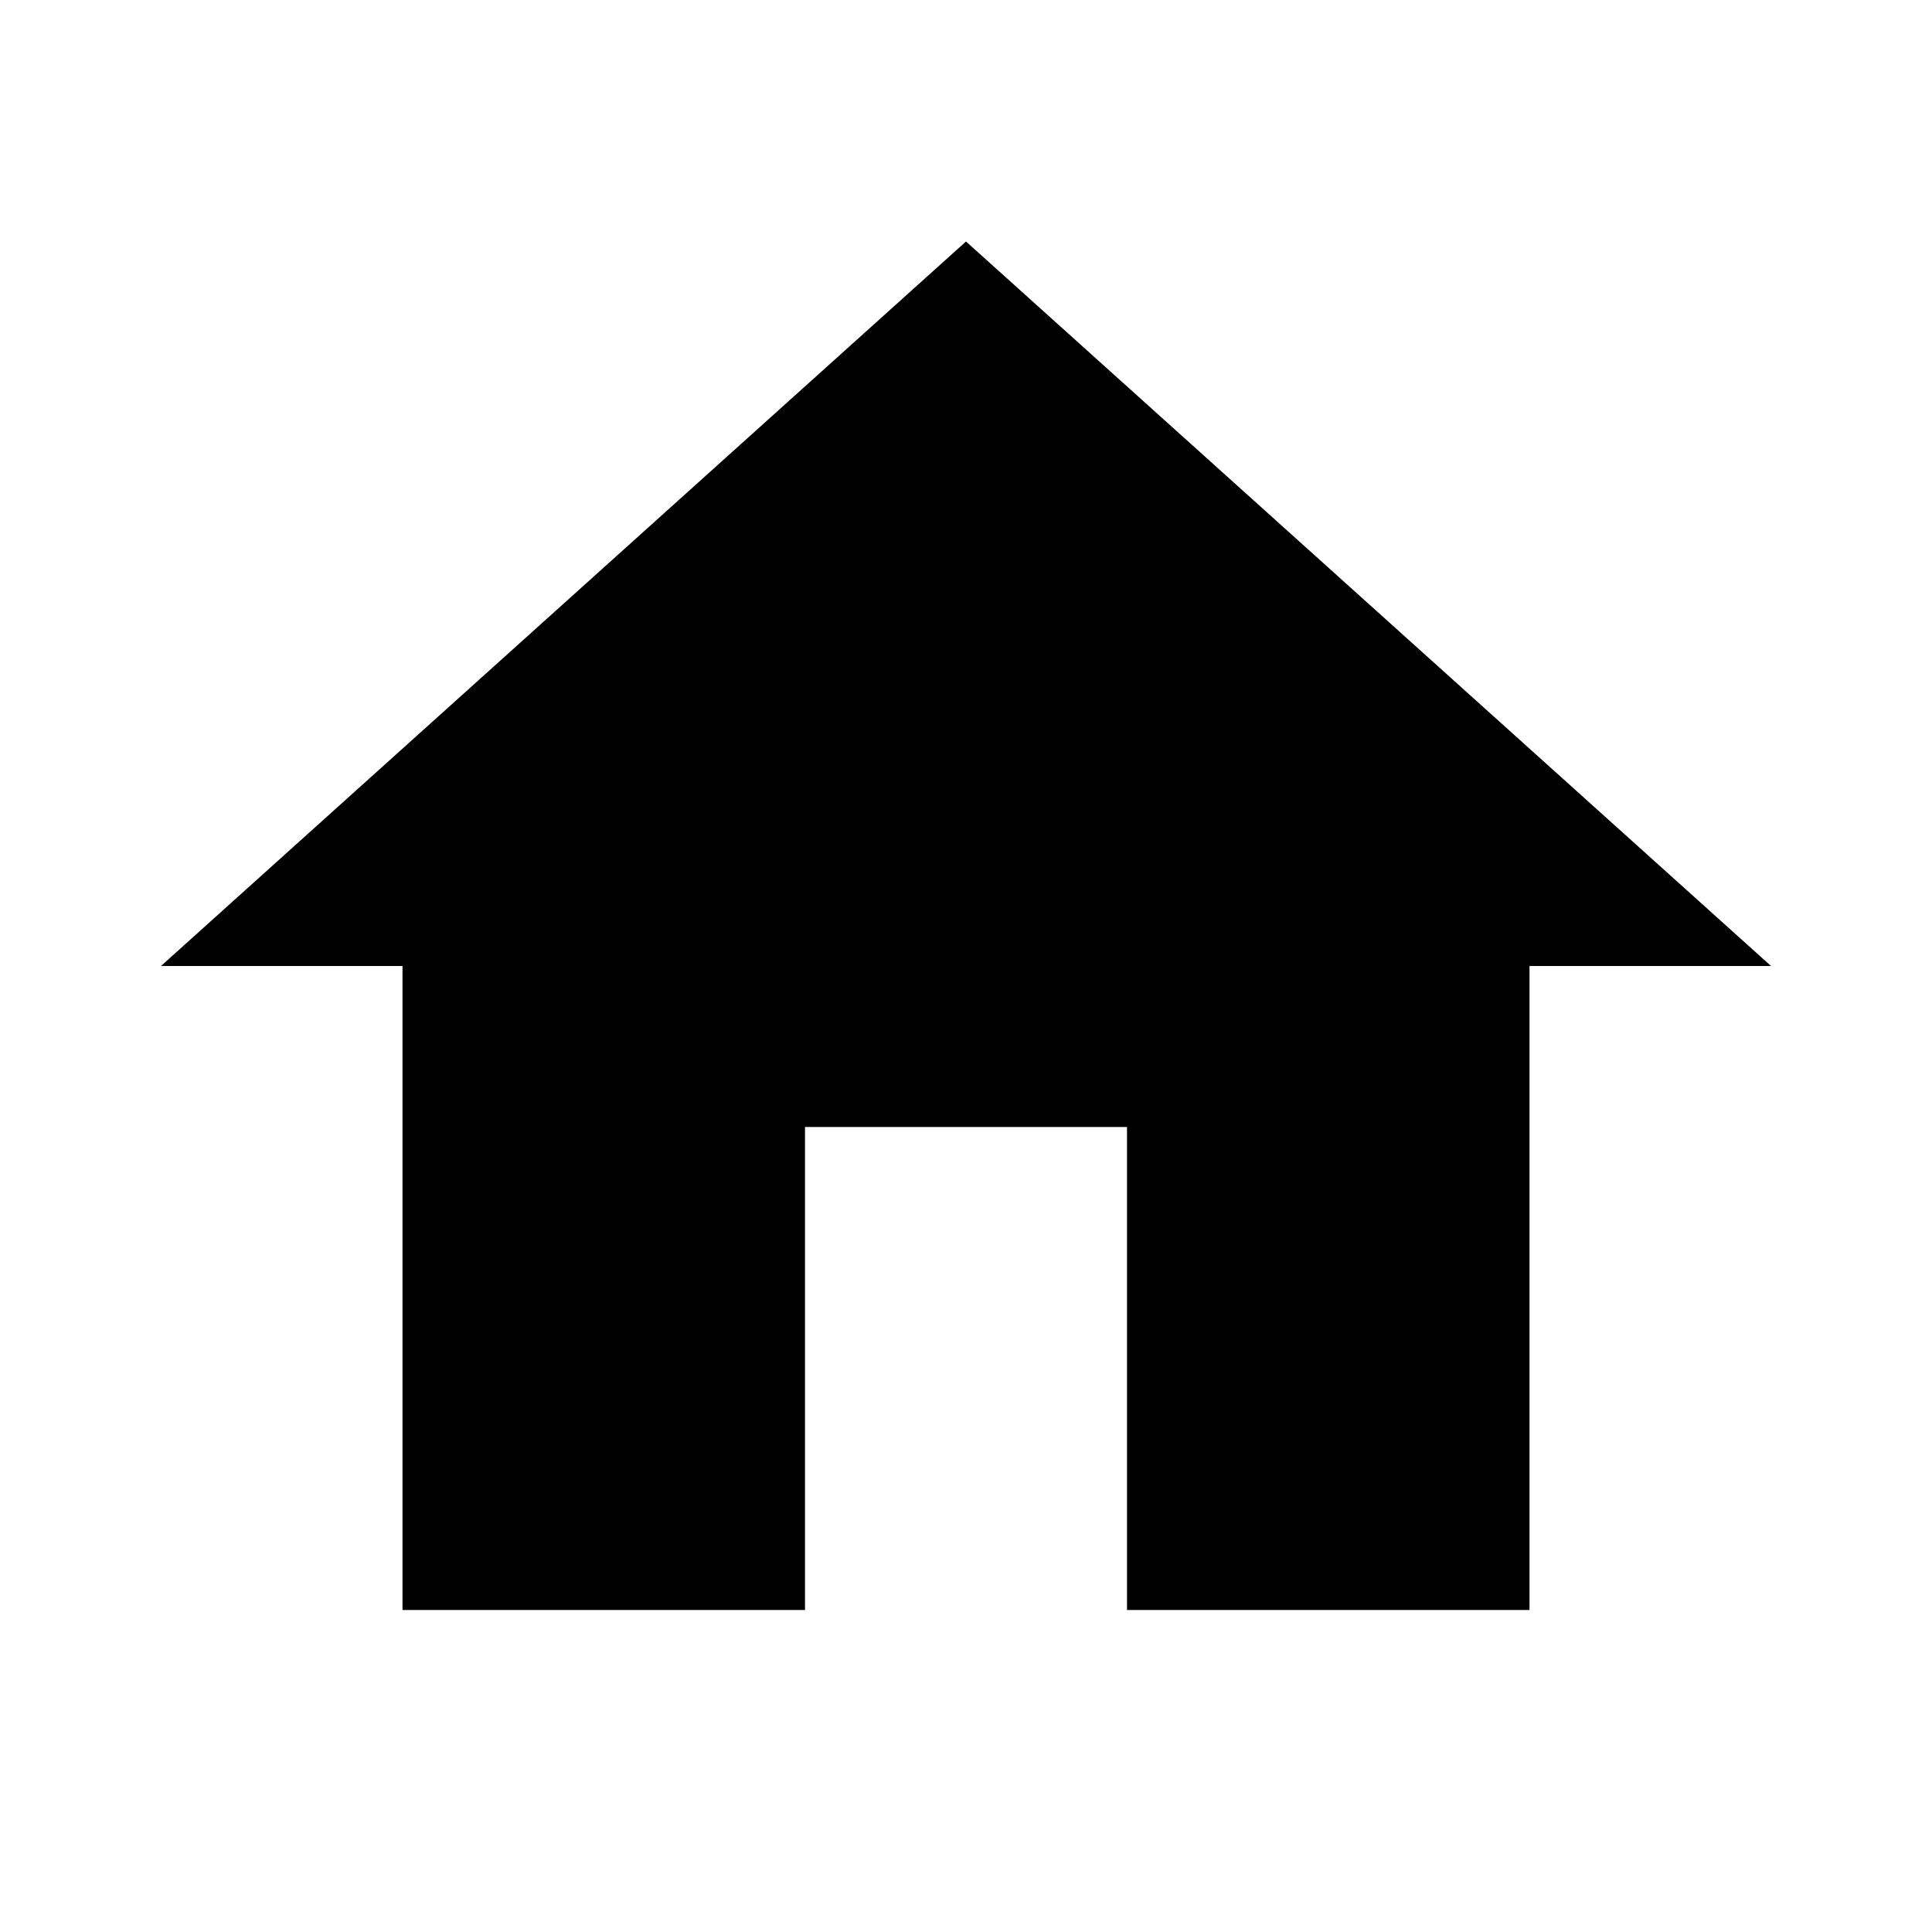
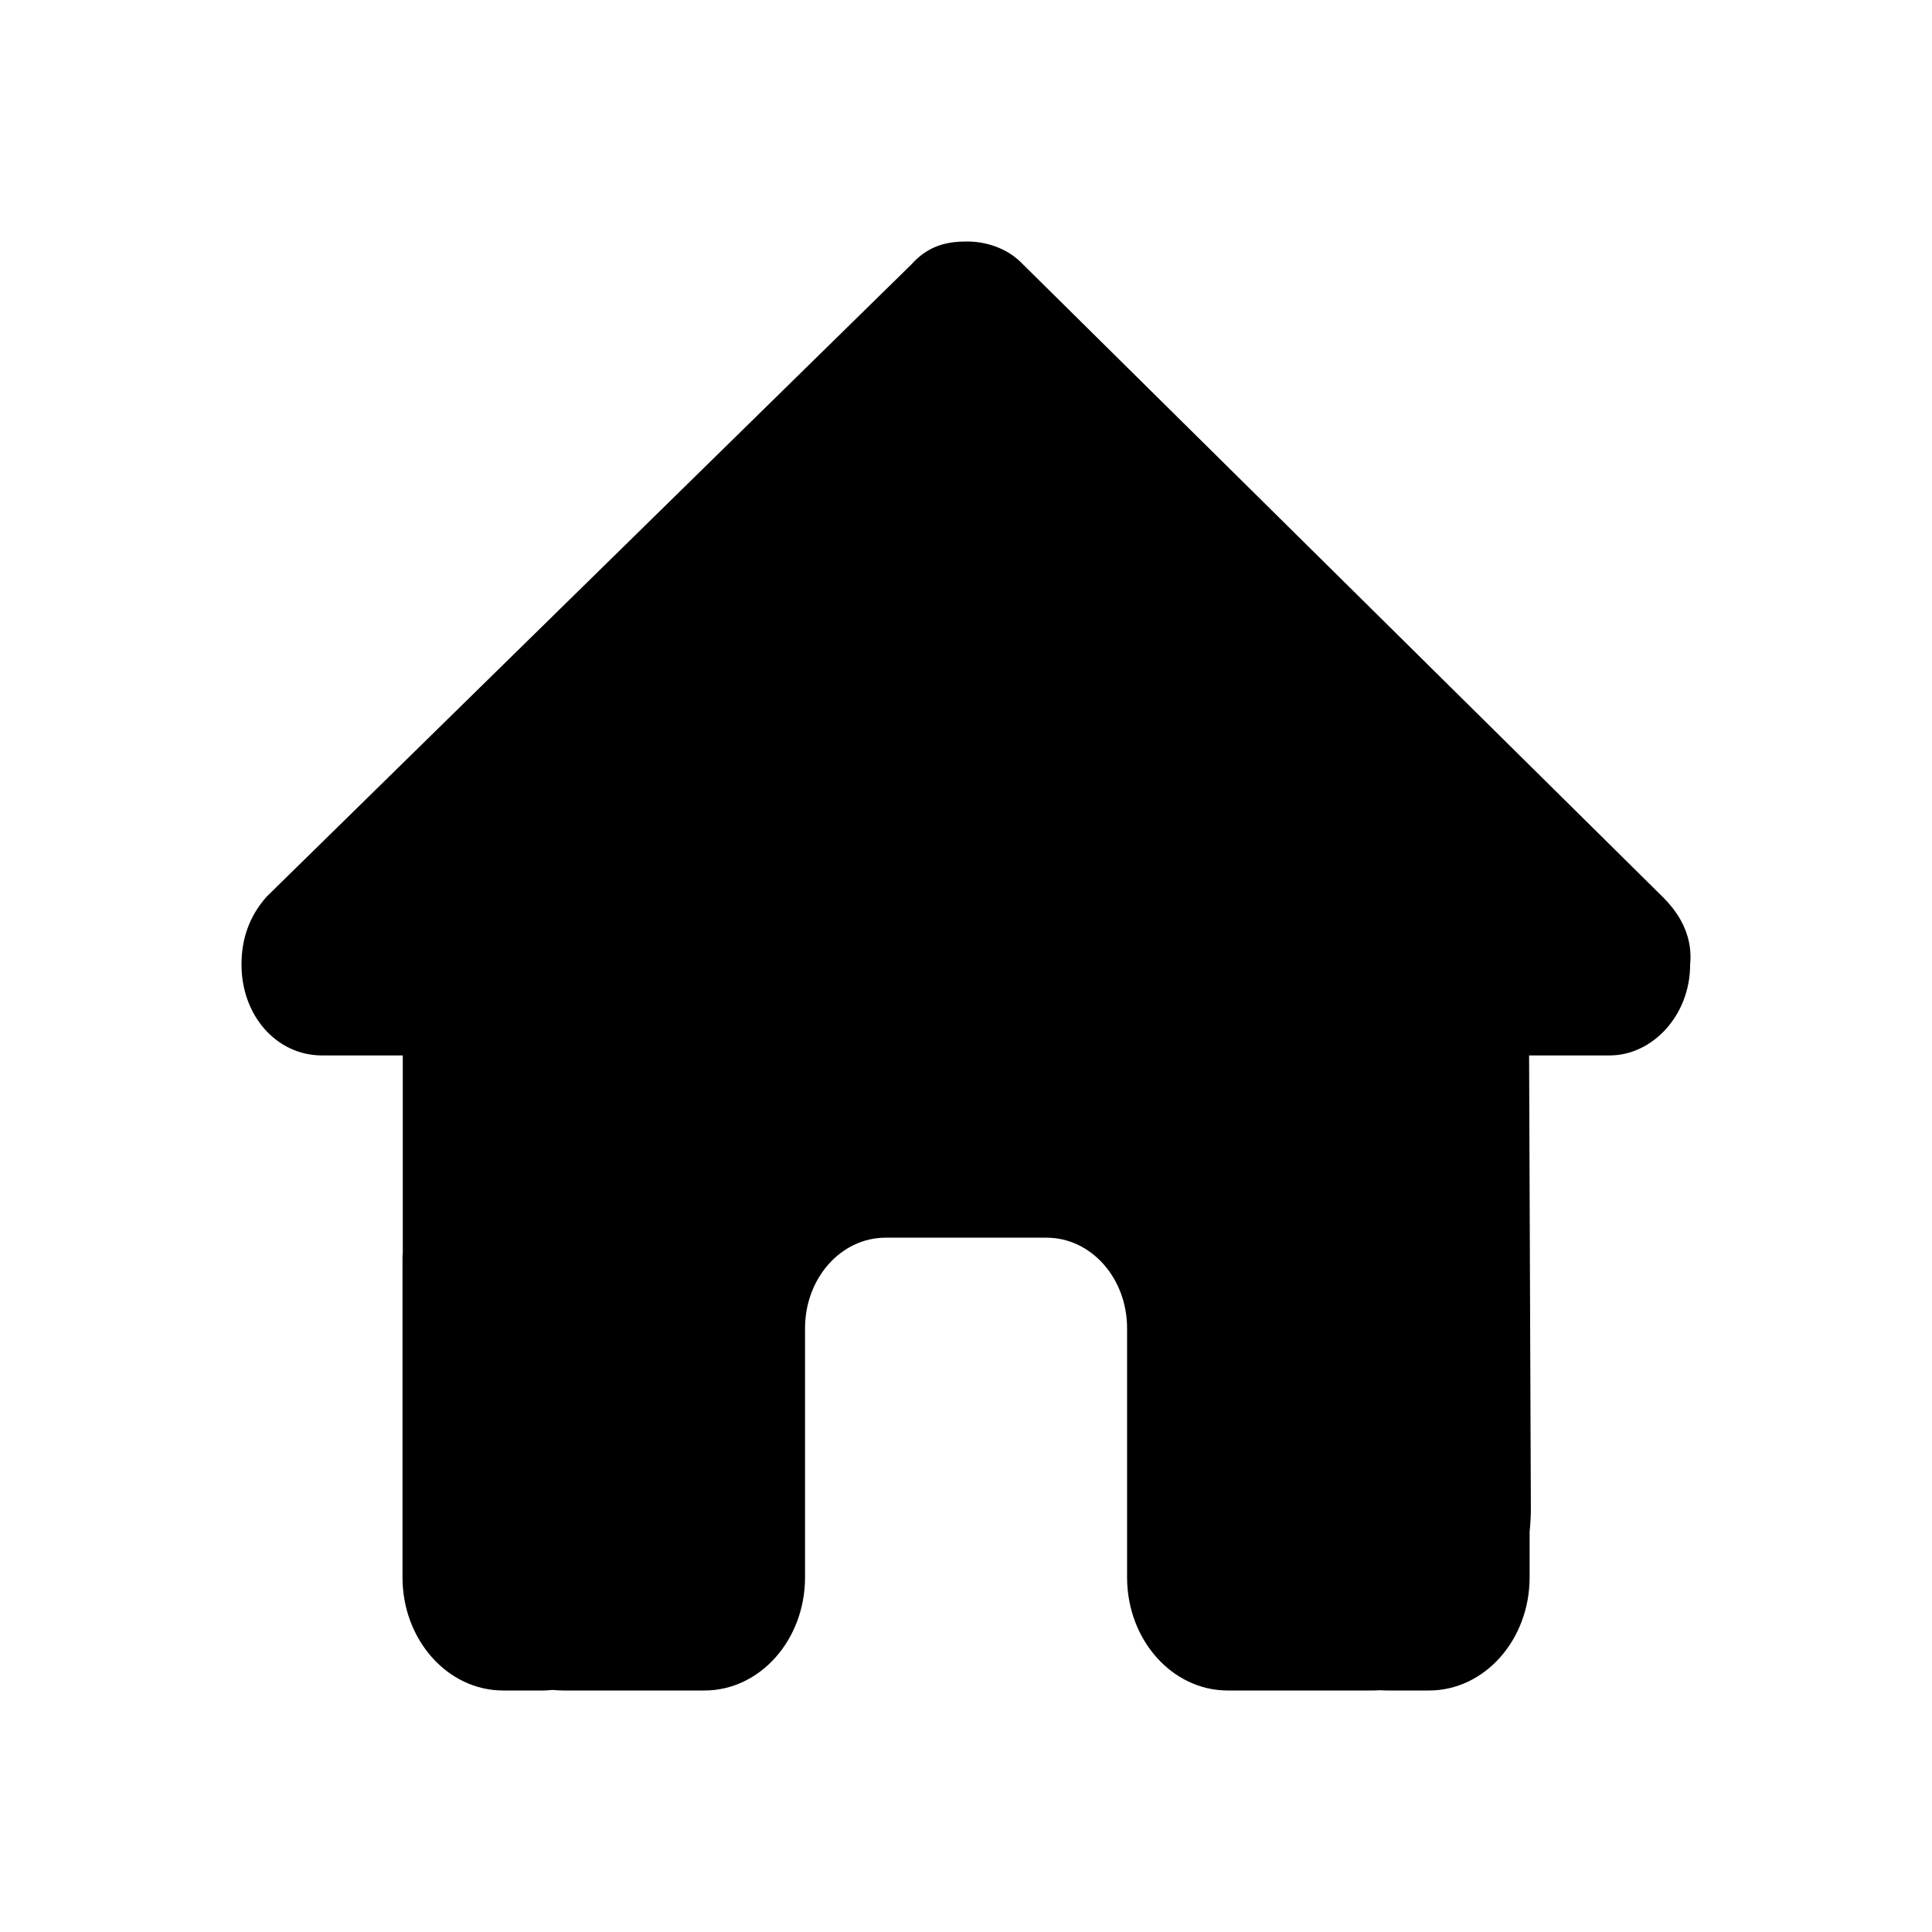
- <svg xmlns="http://www.w3.org/2000/svg" width="24" height="24" viewBox="0 0 24 24">
-   <path d="M10 20v-6h4v6h5v-8h3L12 3 2 12h3v8z" />
-   <path d="M0 0h24v24H0z" fill="none" />
+ <svg xmlns="http://www.w3.org/2000/svg" width="48" height="48" viewBox="0 0 48 48" fill="none">
+   <path d="M41.991 23.965C41.991 25.23 41.053 26.222 39.99 26.222H37.99L38.034 37.486C38.034 37.676 38.022 37.866 38.003 38.056V39.188C38.003 40.741 36.884 42 35.502 42H34.502C34.434 42 34.365 42 34.296 41.993C34.209 42 34.121 42 34.034 42H32.002H30.502C29.121 42 28.002 40.741 28.002 39.188V37.5V33C28.002 31.756 27.108 30.75 26.002 30.75H22.001C20.895 30.75 20.001 31.756 20.001 33V37.5V39.188C20.001 40.741 18.882 42 17.501 42H16.001H14.007C13.913 42 13.819 41.993 13.726 41.986C13.651 41.993 13.576 42 13.501 42H12.501C11.119 42 10 40.741 10 39.188V31.312C10 31.249 10 31.179 10.007 31.116V26.222H8C6.875 26.222 6 25.238 6 23.965C6 23.332 6.188 22.77 6.625 22.277L22.651 6.562C23.089 6.07 23.589 6 24.026 6C24.464 6 24.964 6.141 25.339 6.492L41.303 22.277C41.803 22.77 42.053 23.332 41.991 23.965Z" fill="black" />
</svg>
